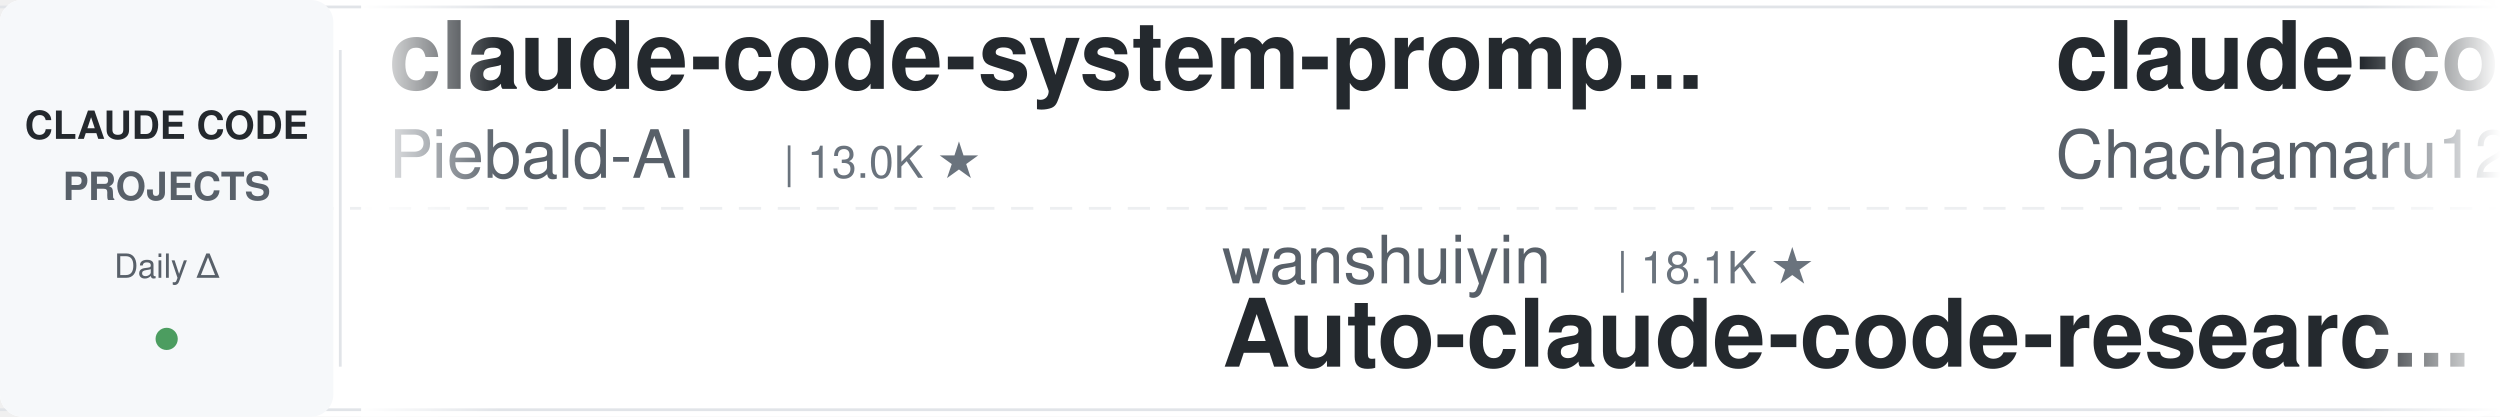
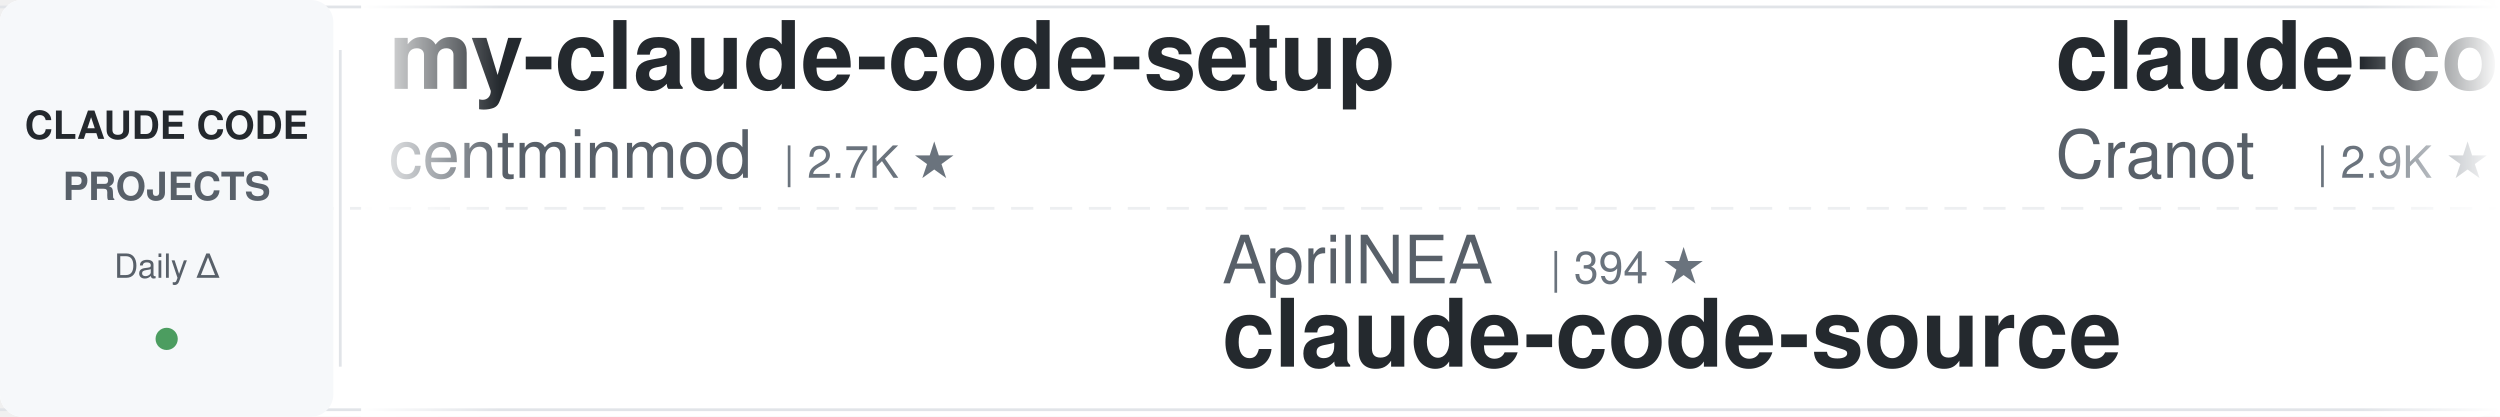
<svg xmlns="http://www.w3.org/2000/svg" width="900" height="150">
  <defs>
    <linearGradient id="leftFade" x1="0%" y1="0%" x2="100%" y2="0%">
      <stop offset="0%" style="stop-color:#ffffff;stop-opacity:1" />
      <stop offset="100%" style="stop-color:#ffffff;stop-opacity:0" />
    </linearGradient>
    <linearGradient id="rightFade" x1="0%" y1="0%" x2="100%" y2="0%">
      <stop offset="0%" style="stop-color:#ffffff;stop-opacity:0" />
      <stop offset="100%" style="stop-color:#ffffff;stop-opacity:1" />
    </linearGradient>
  </defs>
  <rect width="900" height="150" fill="#ffffff" rx="8" />
  <rect x="0" y="2" width="900" height="1" fill="#e1e4e8" />
  <rect x="0" y="147" width="900" height="1" fill="#e1e4e8" />
  <line x1="0" y1="75" x2="900" y2="75" stroke="#e1e4e8" stroke-width="1" stroke-dasharray="8 6" opacity="0.6" />
  <rect x="0" y="0" width="120" height="150" fill="#f6f8fa" rx="8" />
  <text x="60" y="50" font-family="-apple-system, BlinkMacSystemFont, 'Segoe UI', Helvetica, Arial, sans-serif" font-size="14" font-weight="600" fill="#24292e" text-anchor="middle">CLAUDE CODE</text>
  <text x="60" y="72" font-family="-apple-system, BlinkMacSystemFont, 'Segoe UI', Helvetica, Arial, sans-serif" font-size="14" font-weight="600" fill="#586069" text-anchor="middle">PROJECTS</text>
  <text x="60" y="100" font-family="-apple-system, BlinkMacSystemFont, 'Segoe UI', Helvetica, Arial, sans-serif" font-size="12" font-weight="500" fill="#586069" text-anchor="middle">Daily Δ</text>
  <circle cx="60" cy="122" r="4" fill="#22863a" opacity="0.8" />
  <rect x="122" y="18" width="1" height="114" fill="#e1e4e8" />
  <clipPath id="tickerClip">
    <rect x="130" y="0" width="770" height="150" />
  </clipPath>
  <g clip-path="url(#tickerClip)">
    <g id="tickerItems">
      <animateTransform attributeName="transform" attributeType="XML" type="translate" from="0 0" to="-3000 0" dur="54s" repeatCount="indefinite" />
      <g transform="translate(0, 0)">
-         <text x="140" y="32" font-family="-apple-system, BlinkMacSystemFont, 'Segoe UI', Helvetica, Arial, sans-serif" font-size="34" font-weight="600" fill="#24292e">claude-code-system-promp...</text>
-         <text x="140" y="64" font-family="-apple-system, BlinkMacSystemFont, 'Segoe UI', Helvetica, Arial, sans-serif" font-size="24" font-weight="400" fill="#586069">Piebald-AI</text>
-         <text x="282" y="64" font-family="-apple-system, BlinkMacSystemFont, 'Segoe UI', Helvetica, Arial, sans-serif" font-size="16" font-weight="500" fill="#6a737d">| 13.0K ★</text>
+         <text x="140" y="32" font-family="-apple-system, BlinkMacSystemFont, 'Segoe UI', Helvetica, Arial, sans-serif" font-size="34" font-weight="600" fill="#24292e">my-claude-code-setup</text>
+         <text x="140" y="64" font-family="-apple-system, BlinkMacSystemFont, 'Segoe UI', Helvetica, Arial, sans-serif" font-size="24" font-weight="400" fill="#586069">centminmod</text>
+         <text x="282" y="64" font-family="-apple-system, BlinkMacSystemFont, 'Segoe UI', Helvetica, Arial, sans-serif" font-size="16" font-weight="500" fill="#6a737d">| 2.7K ★</text>
      </g>
      <g transform="translate(300, 0)">
-         <text x="140" y="102" font-family="-apple-system, BlinkMacSystemFont, 'Segoe UI', Helvetica, Arial, sans-serif" font-size="24" font-weight="400" fill="#586069">wanshuiyin</text>
-         <text x="282" y="102" font-family="-apple-system, BlinkMacSystemFont, 'Segoe UI', Helvetica, Arial, sans-serif" font-size="16" font-weight="500" fill="#6a737d">| 18.1K ★</text>
-         <text x="140" y="132" font-family="-apple-system, BlinkMacSystemFont, 'Segoe UI', Helvetica, Arial, sans-serif" font-size="34" font-weight="600" fill="#24292e">Auto-claude-code-researc...</text>
+         <text x="140" y="102" font-family="-apple-system, BlinkMacSystemFont, 'Segoe UI', Helvetica, Arial, sans-serif" font-size="24" font-weight="400" fill="#586069">AprilNEA</text>
+         <text x="258" y="102" font-family="-apple-system, BlinkMacSystemFont, 'Segoe UI', Helvetica, Arial, sans-serif" font-size="16" font-weight="500" fill="#6a737d">| 394 ★</text>
+         <text x="140" y="132" font-family="-apple-system, BlinkMacSystemFont, 'Segoe UI', Helvetica, Arial, sans-serif" font-size="34" font-weight="600" fill="#24292e">claude-code-source</text>
      </g>
      <g transform="translate(600, 0)">
-         <text x="140" y="32" font-family="-apple-system, BlinkMacSystemFont, 'Segoe UI', Helvetica, Arial, sans-serif" font-size="34" font-weight="600" fill="#24292e">claude-code-harness</text>
-         <text x="140" y="64" font-family="-apple-system, BlinkMacSystemFont, 'Segoe UI', Helvetica, Arial, sans-serif" font-size="24" font-weight="400" fill="#586069">Chachamaru127</text>
-         <text x="318" y="64" font-family="-apple-system, BlinkMacSystemFont, 'Segoe UI', Helvetica, Arial, sans-serif" font-size="16" font-weight="500" fill="#6a737d">| 3.2K ★</text>
+         <text x="140" y="32" font-family="-apple-system, BlinkMacSystemFont, 'Segoe UI', Helvetica, Arial, sans-serif" font-size="34" font-weight="600" fill="#24292e">claude-code-guide</text>
+         <text x="140" y="64" font-family="-apple-system, BlinkMacSystemFont, 'Segoe UI', Helvetica, Arial, sans-serif" font-size="24" font-weight="400" fill="#586069">Cranot</text>
+         <text x="234" y="64" font-family="-apple-system, BlinkMacSystemFont, 'Segoe UI', Helvetica, Arial, sans-serif" font-size="16" font-weight="500" fill="#6a737d">| 2.9K ★</text>
      </g>
      <g transform="translate(900, 0)">
-         <text x="140" y="102" font-family="-apple-system, BlinkMacSystemFont, 'Segoe UI', Helvetica, Arial, sans-serif" font-size="24" font-weight="400" fill="#586069">disler</text>
-         <text x="234" y="102" font-family="-apple-system, BlinkMacSystemFont, 'Segoe UI', Helvetica, Arial, sans-serif" font-size="16" font-weight="500" fill="#6a737d">| 4.0K ★</text>
-         <text x="140" y="132" font-family="-apple-system, BlinkMacSystemFont, 'Segoe UI', Helvetica, Arial, sans-serif" font-size="34" font-weight="600" fill="#24292e">claude-code-hooks-master...</text>
+         <text x="140" y="102" font-family="-apple-system, BlinkMacSystemFont, 'Segoe UI', Helvetica, Arial, sans-serif" font-size="24" font-weight="400" fill="#586069">digitalsamba</text>
+         <text x="306" y="102" font-family="-apple-system, BlinkMacSystemFont, 'Segoe UI', Helvetica, Arial, sans-serif" font-size="16" font-weight="500" fill="#6a737d">| 2.4K ★</text>
+         <text x="140" y="132" font-family="-apple-system, BlinkMacSystemFont, 'Segoe UI', Helvetica, Arial, sans-serif" font-size="34" font-weight="600" fill="#24292e">claude-code-video-toolki...</text>
      </g>
      <g transform="translate(1200, 0)">
-         <text x="140" y="32" font-family="-apple-system, BlinkMacSystemFont, 'Segoe UI', Helvetica, Arial, sans-serif" font-size="34" font-weight="600" fill="#24292e">claude-code-tudou</text>
-         <text x="140" y="64" font-family="-apple-system, BlinkMacSystemFont, 'Segoe UI', Helvetica, Arial, sans-serif" font-size="24" font-weight="400" fill="#586069">AICoderTudou</text>
-         <text x="306" y="64" font-family="-apple-system, BlinkMacSystemFont, 'Segoe UI', Helvetica, Arial, sans-serif" font-size="16" font-weight="500" fill="#6a737d">| 491 ★</text>
+         <text x="140" y="32" font-family="-apple-system, BlinkMacSystemFont, 'Segoe UI', Helvetica, Arial, sans-serif" font-size="34" font-weight="600" fill="#24292e">claude-code-source</text>
+         <text x="140" y="64" font-family="-apple-system, BlinkMacSystemFont, 'Segoe UI', Helvetica, Arial, sans-serif" font-size="24" font-weight="400" fill="#586069">JrCx7scC</text>
+         <text x="258" y="64" font-family="-apple-system, BlinkMacSystemFont, 'Segoe UI', Helvetica, Arial, sans-serif" font-size="16" font-weight="500" fill="#6a737d">| 375 ★</text>
      </g>
      <g transform="translate(1500, 0)">
-         <text x="140" y="102" font-family="-apple-system, BlinkMacSystemFont, 'Segoe UI', Helvetica, Arial, sans-serif" font-size="24" font-weight="400" fill="#586069">ChrisWiles</text>
-         <text x="282" y="102" font-family="-apple-system, BlinkMacSystemFont, 'Segoe UI', Helvetica, Arial, sans-serif" font-size="16" font-weight="500" fill="#6a737d">| 6.1K ★</text>
-         <text x="140" y="132" font-family="-apple-system, BlinkMacSystemFont, 'Segoe UI', Helvetica, Arial, sans-serif" font-size="34" font-weight="600" fill="#24292e">claude-code-showcase</text>
-       </g>
-       <g transform="translate(1800, 0)">
-         <text x="140" y="32" font-family="-apple-system, BlinkMacSystemFont, 'Segoe UI', Helvetica, Arial, sans-serif" font-size="34" font-weight="600" fill="#24292e">awesome-claude-code-plug...</text>
-         <text x="140" y="64" font-family="-apple-system, BlinkMacSystemFont, 'Segoe UI', Helvetica, Arial, sans-serif" font-size="24" font-weight="400" fill="#586069">ccplugins</text>
-         <text x="270" y="64" font-family="-apple-system, BlinkMacSystemFont, 'Segoe UI', Helvetica, Arial, sans-serif" font-size="16" font-weight="500" fill="#6a737d">| 988 ★</text>
-       </g>
-       <g transform="translate(2100, 0)">
        <text x="140" y="102" font-family="-apple-system, BlinkMacSystemFont, 'Segoe UI', Helvetica, Arial, sans-serif" font-size="24" font-weight="400" fill="#586069">nicedreamzapp</text>
        <text x="318" y="102" font-family="-apple-system, BlinkMacSystemFont, 'Segoe UI', Helvetica, Arial, sans-serif" font-size="16" font-weight="500" fill="#6a737d">| 3.4K ★</text>
        <text x="140" y="132" font-family="-apple-system, BlinkMacSystemFont, 'Segoe UI', Helvetica, Arial, sans-serif" font-size="34" font-weight="600" fill="#24292e">claude-code-local</text>
      </g>
+       <g transform="translate(1800, 0)">
+         <text x="140" y="32" font-family="-apple-system, BlinkMacSystemFont, 'Segoe UI', Helvetica, Arial, sans-serif" font-size="34" font-weight="600" fill="#24292e">pi-vs-claude-code</text>
+         <text x="140" y="64" font-family="-apple-system, BlinkMacSystemFont, 'Segoe UI', Helvetica, Arial, sans-serif" font-size="24" font-weight="400" fill="#586069">disler</text>
+         <text x="234" y="64" font-family="-apple-system, BlinkMacSystemFont, 'Segoe UI', Helvetica, Arial, sans-serif" font-size="16" font-weight="500" fill="#6a737d">| 1.7K ★</text>
+       </g>
+       <g transform="translate(2100, 0)">
+         <text x="140" y="102" font-family="-apple-system, BlinkMacSystemFont, 'Segoe UI', Helvetica, Arial, sans-serif" font-size="24" font-weight="400" fill="#586069">andrew-kramer-inno</text>
+         <text x="378" y="102" font-family="-apple-system, BlinkMacSystemFont, 'Segoe UI', Helvetica, Arial, sans-serif" font-size="16" font-weight="500" fill="#6a737d">| 594 ★</text>
+         <text x="140" y="132" font-family="-apple-system, BlinkMacSystemFont, 'Segoe UI', Helvetica, Arial, sans-serif" font-size="34" font-weight="600" fill="#24292e">claude-code-source-build</text>
+       </g>
      <g transform="translate(2400, 0)">
-         <text x="140" y="32" font-family="-apple-system, BlinkMacSystemFont, 'Segoe UI', Helvetica, Arial, sans-serif" font-size="34" font-weight="600" fill="#24292e">claude-code-from-source</text>
-         <text x="140" y="64" font-family="-apple-system, BlinkMacSystemFont, 'Segoe UI', Helvetica, Arial, sans-serif" font-size="24" font-weight="400" fill="#586069">alejandrobalderas</text>
-         <text x="366" y="64" font-family="-apple-system, BlinkMacSystemFont, 'Segoe UI', Helvetica, Arial, sans-serif" font-size="16" font-weight="500" fill="#6a737d">| 3.0K ★</text>
+         <text x="140" y="32" font-family="-apple-system, BlinkMacSystemFont, 'Segoe UI', Helvetica, Arial, sans-serif" font-size="34" font-weight="600" fill="#24292e">claude-code-reverse</text>
+         <text x="140" y="64" font-family="-apple-system, BlinkMacSystemFont, 'Segoe UI', Helvetica, Arial, sans-serif" font-size="24" font-weight="400" fill="#586069">Yuyz0112</text>
+         <text x="258" y="64" font-family="-apple-system, BlinkMacSystemFont, 'Segoe UI', Helvetica, Arial, sans-serif" font-size="16" font-weight="500" fill="#6a737d">| 2.4K ★</text>
      </g>
      <g transform="translate(2700, 0)">
-         <text x="140" y="102" font-family="-apple-system, BlinkMacSystemFont, 'Segoe UI', Helvetica, Arial, sans-serif" font-size="24" font-weight="400" fill="#586069">disler</text>
-         <text x="234" y="102" font-family="-apple-system, BlinkMacSystemFont, 'Segoe UI', Helvetica, Arial, sans-serif" font-size="16" font-weight="500" fill="#6a737d">| 1.7K ★</text>
-         <text x="140" y="132" font-family="-apple-system, BlinkMacSystemFont, 'Segoe UI', Helvetica, Arial, sans-serif" font-size="34" font-weight="600" fill="#24292e">pi-vs-claude-code</text>
+         <text x="140" y="102" font-family="-apple-system, BlinkMacSystemFont, 'Segoe UI', Helvetica, Arial, sans-serif" font-size="24" font-weight="400" fill="#586069">ding113</text>
+         <text x="246" y="102" font-family="-apple-system, BlinkMacSystemFont, 'Segoe UI', Helvetica, Arial, sans-serif" font-size="16" font-weight="500" fill="#6a737d">| 3.4K ★</text>
+         <text x="140" y="132" font-family="-apple-system, BlinkMacSystemFont, 'Segoe UI', Helvetica, Arial, sans-serif" font-size="34" font-weight="600" fill="#24292e">claude-code-hub</text>
      </g>
      <g transform="translate(3000, 0)">
-         <text x="140" y="32" font-family="-apple-system, BlinkMacSystemFont, 'Segoe UI', Helvetica, Arial, sans-serif" font-size="34" font-weight="600" fill="#24292e">claude-code-system-promp...</text>
-         <text x="140" y="64" font-family="-apple-system, BlinkMacSystemFont, 'Segoe UI', Helvetica, Arial, sans-serif" font-size="24" font-weight="400" fill="#586069">Piebald-AI</text>
-         <text x="282" y="64" font-family="-apple-system, BlinkMacSystemFont, 'Segoe UI', Helvetica, Arial, sans-serif" font-size="16" font-weight="500" fill="#6a737d">| 13.0K ★</text>
+         <text x="140" y="32" font-family="-apple-system, BlinkMacSystemFont, 'Segoe UI', Helvetica, Arial, sans-serif" font-size="34" font-weight="600" fill="#24292e">my-claude-code-setup</text>
+         <text x="140" y="64" font-family="-apple-system, BlinkMacSystemFont, 'Segoe UI', Helvetica, Arial, sans-serif" font-size="24" font-weight="400" fill="#586069">centminmod</text>
+         <text x="282" y="64" font-family="-apple-system, BlinkMacSystemFont, 'Segoe UI', Helvetica, Arial, sans-serif" font-size="16" font-weight="500" fill="#6a737d">| 2.7K ★</text>
      </g>
      <g transform="translate(3300, 0)">
-         <text x="140" y="102" font-family="-apple-system, BlinkMacSystemFont, 'Segoe UI', Helvetica, Arial, sans-serif" font-size="24" font-weight="400" fill="#586069">wanshuiyin</text>
-         <text x="282" y="102" font-family="-apple-system, BlinkMacSystemFont, 'Segoe UI', Helvetica, Arial, sans-serif" font-size="16" font-weight="500" fill="#6a737d">| 18.1K ★</text>
-         <text x="140" y="132" font-family="-apple-system, BlinkMacSystemFont, 'Segoe UI', Helvetica, Arial, sans-serif" font-size="34" font-weight="600" fill="#24292e">Auto-claude-code-researc...</text>
+         <text x="140" y="102" font-family="-apple-system, BlinkMacSystemFont, 'Segoe UI', Helvetica, Arial, sans-serif" font-size="24" font-weight="400" fill="#586069">AprilNEA</text>
+         <text x="258" y="102" font-family="-apple-system, BlinkMacSystemFont, 'Segoe UI', Helvetica, Arial, sans-serif" font-size="16" font-weight="500" fill="#6a737d">| 394 ★</text>
+         <text x="140" y="132" font-family="-apple-system, BlinkMacSystemFont, 'Segoe UI', Helvetica, Arial, sans-serif" font-size="34" font-weight="600" fill="#24292e">claude-code-source</text>
      </g>
      <g transform="translate(3600, 0)">
-         <text x="140" y="32" font-family="-apple-system, BlinkMacSystemFont, 'Segoe UI', Helvetica, Arial, sans-serif" font-size="34" font-weight="600" fill="#24292e">claude-code-harness</text>
-         <text x="140" y="64" font-family="-apple-system, BlinkMacSystemFont, 'Segoe UI', Helvetica, Arial, sans-serif" font-size="24" font-weight="400" fill="#586069">Chachamaru127</text>
-         <text x="318" y="64" font-family="-apple-system, BlinkMacSystemFont, 'Segoe UI', Helvetica, Arial, sans-serif" font-size="16" font-weight="500" fill="#6a737d">| 3.2K ★</text>
+         <text x="140" y="32" font-family="-apple-system, BlinkMacSystemFont, 'Segoe UI', Helvetica, Arial, sans-serif" font-size="34" font-weight="600" fill="#24292e">claude-code-guide</text>
+         <text x="140" y="64" font-family="-apple-system, BlinkMacSystemFont, 'Segoe UI', Helvetica, Arial, sans-serif" font-size="24" font-weight="400" fill="#586069">Cranot</text>
+         <text x="234" y="64" font-family="-apple-system, BlinkMacSystemFont, 'Segoe UI', Helvetica, Arial, sans-serif" font-size="16" font-weight="500" fill="#6a737d">| 2.9K ★</text>
      </g>
      <g transform="translate(3900, 0)">
-         <text x="140" y="102" font-family="-apple-system, BlinkMacSystemFont, 'Segoe UI', Helvetica, Arial, sans-serif" font-size="24" font-weight="400" fill="#586069">disler</text>
-         <text x="234" y="102" font-family="-apple-system, BlinkMacSystemFont, 'Segoe UI', Helvetica, Arial, sans-serif" font-size="16" font-weight="500" fill="#6a737d">| 4.0K ★</text>
-         <text x="140" y="132" font-family="-apple-system, BlinkMacSystemFont, 'Segoe UI', Helvetica, Arial, sans-serif" font-size="34" font-weight="600" fill="#24292e">claude-code-hooks-master...</text>
+         <text x="140" y="102" font-family="-apple-system, BlinkMacSystemFont, 'Segoe UI', Helvetica, Arial, sans-serif" font-size="24" font-weight="400" fill="#586069">digitalsamba</text>
+         <text x="306" y="102" font-family="-apple-system, BlinkMacSystemFont, 'Segoe UI', Helvetica, Arial, sans-serif" font-size="16" font-weight="500" fill="#6a737d">| 2.4K ★</text>
+         <text x="140" y="132" font-family="-apple-system, BlinkMacSystemFont, 'Segoe UI', Helvetica, Arial, sans-serif" font-size="34" font-weight="600" fill="#24292e">claude-code-video-toolki...</text>
      </g>
    </g>
  </g>
  <rect x="130" y="0" width="50" height="150" fill="url(#leftFade)" />
  <rect x="850" y="0" width="50" height="150" fill="url(#rightFade)" />
</svg>
